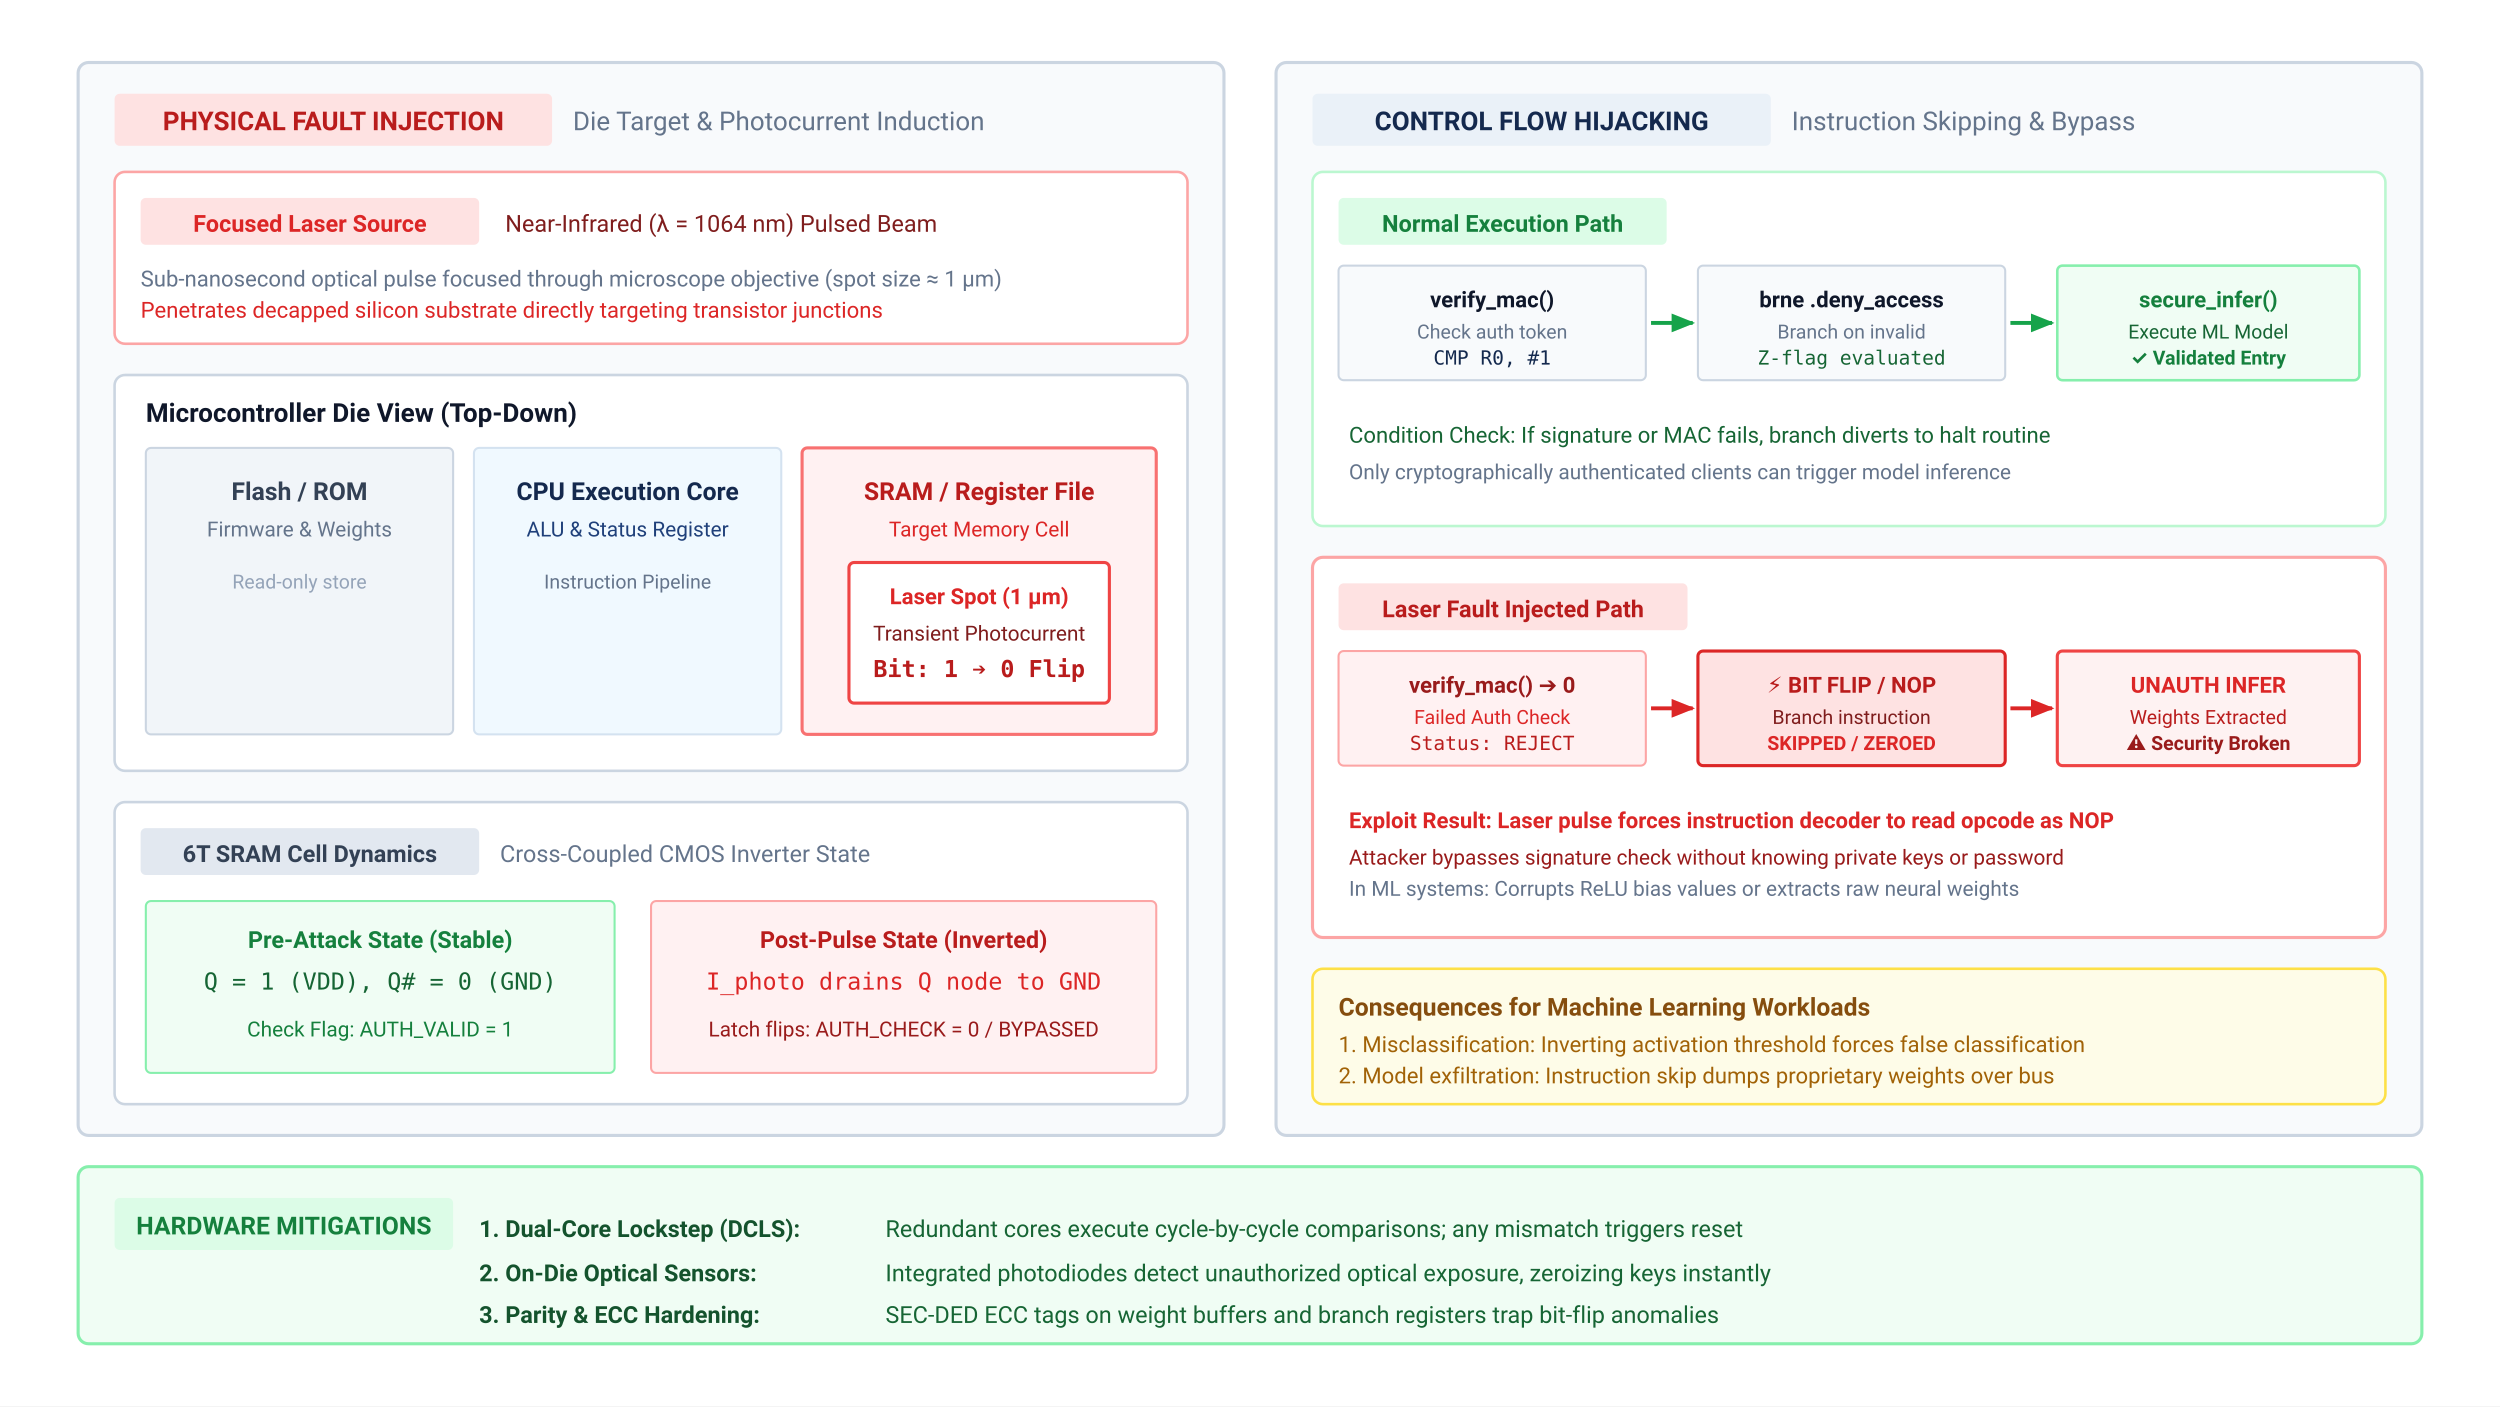
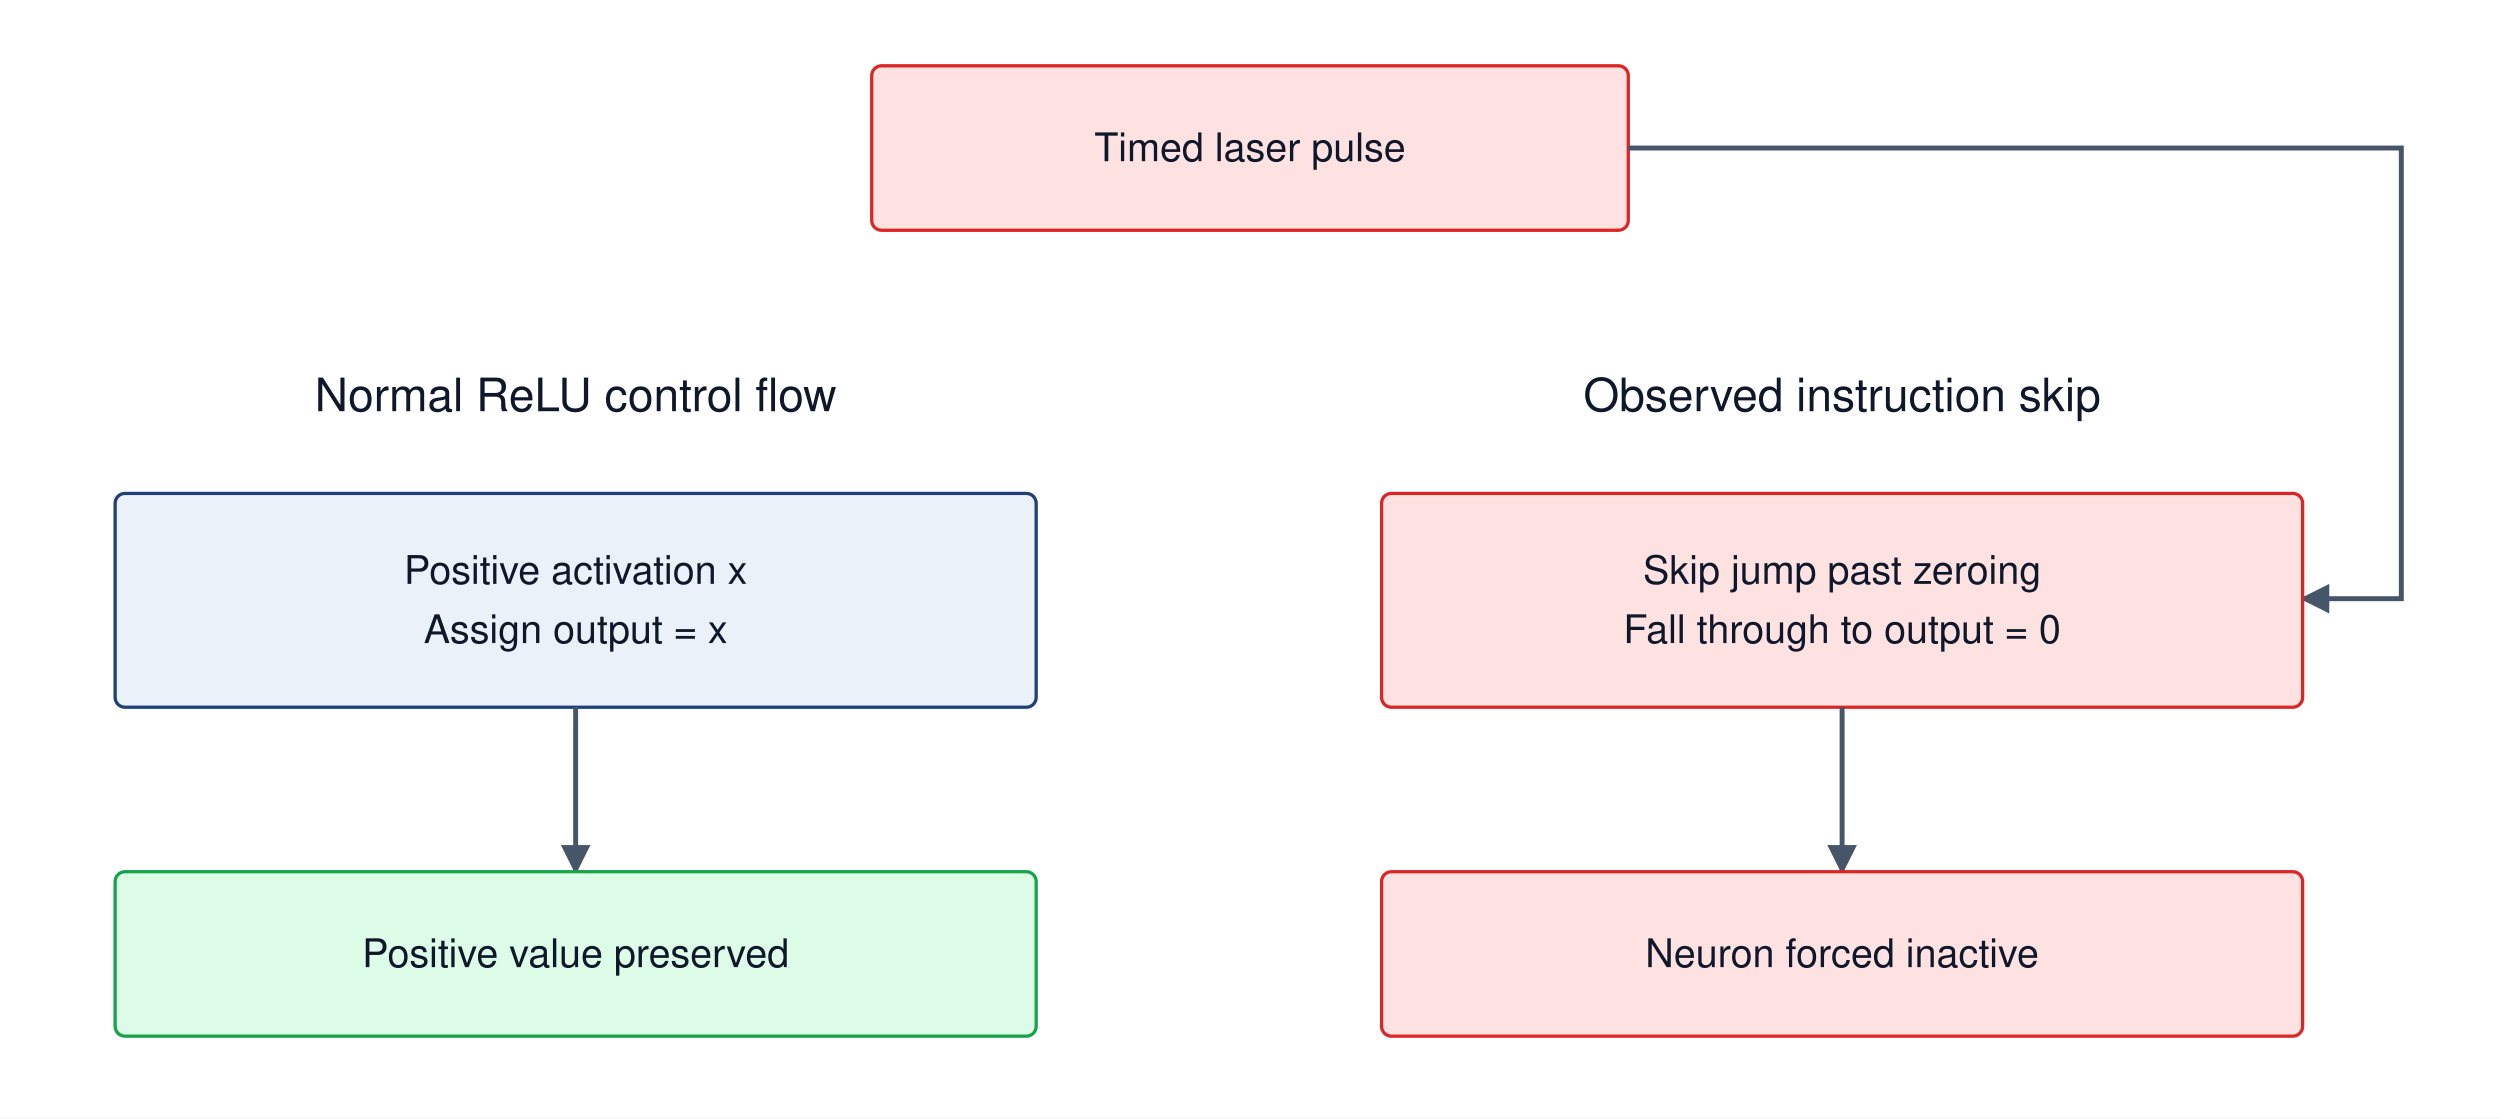
- <svg xmlns="http://www.w3.org/2000/svg" viewBox="0 0 960 540" width="100%" height="100%" font-family="Helvetica Neue, Helvetica, Arial, sans-serif">
-   <rect width="100%" height="100%" fill="#ffffff" />
+ <svg xmlns="http://www.w3.org/2000/svg" viewBox="0 0 760 340" font-family="Helvetica Neue, Helvetica, Arial, sans-serif">
+   <rect width="760" height="340" fill="white" />
  <defs>
-     <marker id="lbf-arr-blue" viewBox="0 0 10 10" refX="9" refY="5" markerWidth="6" markerHeight="6" orient="auto">
-       <path d="M 0 1 L 10 5 L 0 9 z" fill="#1F407A" />
+     <marker id="arrow" viewBox="0 0 10 10" refX="9" refY="5" markerWidth="6" markerHeight="6" orient="auto">
+       <path d="M0 0 L10 5 L0 10" fill="#475569" />
    </marker>
-     <marker id="lbf-arr-red" viewBox="0 0 10 10" refX="9" refY="5" markerWidth="6" markerHeight="6" orient="auto">
-       <path d="M 0 1 L 10 5 L 0 9 z" fill="#dc2626" />
-     </marker>
-     <marker id="lbf-arr-green" viewBox="0 0 10 10" refX="9" refY="5" markerWidth="6" markerHeight="6" orient="auto">
-       <path d="M 0 1 L 10 5 L 0 9 z" fill="#16a34a" />
-     </marker>
-     <linearGradient id="laser-beam-grad" x1="0%" y1="0%" x2="100%" y2="100%">
-       <stop offset="0%" stop-color="#ef4444" stop-opacity="0.9" />
-       <stop offset="100%" stop-color="#dc2626" stop-opacity="0.2" />
-     </linearGradient>
  </defs>
-   <g font-family="system-ui, -apple-system, 'Segoe UI', Roboto, Helvetica, Arial, sans-serif">
-     <g transform="translate(30, 24)">
-       <rect x="0" y="0" width="440" height="412" rx="4" fill="#f8fafc" stroke="#cbd5e1" stroke-width="1.2" />
-       <rect x="14" y="12" width="168" height="20" rx="2" fill="#fee2e2" />
-       <text x="98" y="26" font-size="10" font-weight="700" fill="#b91c1c" text-anchor="middle">PHYSICAL FAULT INJECTION</text>
-       <text x="190" y="26" font-size="10" fill="#64748b">Die Target &amp; Photocurrent Induction</text>
-       <g transform="translate(14, 42)">
-         <rect x="0" y="0" width="412" height="66" rx="4" fill="#ffffff" stroke="#fca5a5" stroke-width="1" />
-         <rect x="10" y="10" width="130" height="18" rx="2" fill="#fee2e2" />
-         <text x="75" y="23" font-size="9" font-weight="700" fill="#dc2626" text-anchor="middle">Focused Laser Source</text>
-         <text x="150" y="23" font-size="9" fill="#7f1d1d">Near-Infrared (λ = 1064 nm) Pulsed Beam</text>
-         <text x="10" y="44" font-size="8.5" fill="#64748b">Sub-nanosecond optical pulse focused through microscope objective (spot size ≈ 1 µm)</text>
-         <text x="10" y="56" font-size="8.5" fill="#dc2626">Penetrates decapped silicon substrate directly targeting transistor junctions</text>
-       </g>
-       <g transform="translate(14, 120)">
-         <rect x="0" y="0" width="412" height="152" rx="4" fill="#ffffff" stroke="#cbd5e1" stroke-width="1" />
-         <text x="12" y="18" font-size="10" font-weight="700" fill="#0f172a">Microcontroller Die View (Top-Down)</text>
-         <g transform="translate(12, 28)">
-           <rect x="0" y="0" width="118" height="110" rx="2" fill="#f1f5f9" stroke="#cbd5e1" stroke-width="0.8" />
-           <text x="59" y="20" font-size="9.5" font-weight="700" fill="#334155" text-anchor="middle">Flash / ROM</text>
-           <text x="59" y="34" font-size="8" fill="#64748b" text-anchor="middle">Firmware &amp; Weights</text>
-           <text x="59" y="54" font-size="7.5" fill="#94a3b8" text-anchor="middle">Read-only store</text>
-         </g>
-         <g transform="translate(138, 28)">
-           <rect x="0" y="0" width="118" height="110" rx="2" fill="#f0f9ff" stroke="#D4E2F0" stroke-width="0.8" />
-           <text x="59" y="20" font-size="9.5" font-weight="700" fill="#14294E" text-anchor="middle">CPU Execution Core</text>
-           <text x="59" y="34" font-size="8" fill="#1F407A" text-anchor="middle">ALU &amp; Status Register</text>
-           <text x="59" y="54" font-size="7.5" fill="#64748b" text-anchor="middle">Instruction Pipeline</text>
-         </g>
-         <g transform="translate(264, 28)">
-           <rect x="0" y="0" width="136" height="110" rx="2" fill="#fff1f2" stroke="#f87171" stroke-width="1.2" />
-           <text x="68" y="20" font-size="9.5" font-weight="700" fill="#b91c1c" text-anchor="middle">SRAM / Register File</text>
-           <text x="68" y="34" font-size="8" fill="#dc2626" text-anchor="middle">Target Memory Cell</text>
-           <g transform="translate(18, 44)">
-             <rect x="0" y="0" width="100" height="54" rx="2" fill="#ffffff" stroke="#ef4444" stroke-width="1.2" />
-             <text x="50" y="16" font-size="8.5" font-weight="700" fill="#dc2626" text-anchor="middle">Laser Spot (1 µm)</text>
-             <text x="50" y="30" font-size="8" fill="#7f1d1d" text-anchor="middle">Transient Photocurrent</text>
-             <text x="50" y="44" font-size="9" font-family="monospace" font-weight="700" fill="#b91c1c" text-anchor="middle">Bit: 1 ➔ 0 Flip</text>
-           </g>
-         </g>
-       </g>
-       <g transform="translate(14, 284)">
-         <rect x="0" y="0" width="412" height="116" rx="4" fill="#ffffff" stroke="#cbd5e1" stroke-width="1" />
-         <rect x="10" y="10" width="130" height="18" rx="2" fill="#e2e8f0" />
-         <text x="75" y="23" font-size="9" font-weight="700" fill="#334155" text-anchor="middle">6T SRAM Cell Dynamics</text>
-         <text x="148" y="23" font-size="9" fill="#64748b">Cross-Coupled CMOS Inverter State</text>
-         <g transform="translate(12, 38)">
-           <rect x="0" y="0" width="180" height="66" rx="2" fill="#f0fdf4" stroke="#86efac" stroke-width="0.8" />
-           <text x="90" y="18" font-size="9" font-weight="700" fill="#15803d" text-anchor="middle">Pre-Attack State (Stable)</text>
-           <text x="90" y="34" font-size="9" font-family="monospace" fill="#166534" text-anchor="middle">Q = 1 (VDD), Q# = 0 (GND)</text>
-           <text x="90" y="52" font-size="8" fill="#15803d" text-anchor="middle">Check Flag: AUTH_VALID = 1</text>
-         </g>
-         <g transform="translate(206, 38)">
-           <rect x="0" y="0" width="194" height="66" rx="2" fill="#fff1f2" stroke="#fca5a5" stroke-width="0.8" />
-           <text x="97" y="18" font-size="9" font-weight="700" fill="#b91c1c" text-anchor="middle">Post-Pulse State (Inverted)</text>
-           <text x="97" y="34" font-size="9" font-family="monospace" fill="#dc2626" text-anchor="middle">I_photo drains Q node to GND</text>
-           <text x="97" y="52" font-size="8" fill="#991b1b" text-anchor="middle">Latch flips: AUTH_CHECK = 0 / BYPASSED</text>
-         </g>
-       </g>
-     </g>
-     <g transform="translate(490, 24)">
-       <rect x="0" y="0" width="440" height="412" rx="4" fill="#f8fafc" stroke="#cbd5e1" stroke-width="1.2" />
-       <rect x="14" y="12" width="176" height="20" rx="2" fill="#EAF1F8" />
-       <text x="102" y="26" font-size="10" font-weight="700" fill="#14294E" text-anchor="middle">CONTROL FLOW HIJACKING</text>
-       <text x="198" y="26" font-size="10" fill="#64748b">Instruction Skipping &amp; Bypass</text>
-       <g transform="translate(14, 42)">
-         <rect x="0" y="0" width="412" height="136" rx="4" fill="#ffffff" stroke="#bbf7d0" stroke-width="1" />
-         <rect x="10" y="10" width="126" height="18" rx="2" fill="#dcfce7" />
-         <text x="73" y="23" font-size="9" font-weight="700" fill="#15803d" text-anchor="middle">Normal Execution Path</text>
-         <g transform="translate(10, 36)">
-           <rect x="0" y="0" width="118" height="44" rx="2" fill="#f8fafc" stroke="#cbd5e1" stroke-width="0.8" />
-           <text x="59" y="16" font-size="8.5" font-weight="700" fill="#0f172a" text-anchor="middle">verify_mac()</text>
-           <text x="59" y="28" font-size="7.5" fill="#64748b" text-anchor="middle">Check auth token</text>
-           <text x="59" y="38" font-size="7.5" font-family="monospace" fill="#14294E" text-anchor="middle">CMP R0, #1</text>
-         </g>
-         <line x1="130" y1="58" x2="146" y2="58" stroke="#16a34a" stroke-width="1.5" marker-end="url(#lbf-arr-green)" />
-         <g transform="translate(148, 36)">
-           <rect x="0" y="0" width="118" height="44" rx="2" fill="#f8fafc" stroke="#cbd5e1" stroke-width="0.8" />
-           <text x="59" y="16" font-size="8.5" font-weight="700" fill="#0f172a" text-anchor="middle">brne .deny_access</text>
-           <text x="59" y="28" font-size="7.5" fill="#64748b" text-anchor="middle">Branch on invalid</text>
-           <text x="59" y="38" font-size="7.5" font-family="monospace" fill="#166534" text-anchor="middle">Z-flag evaluated</text>
-         </g>
-         <line x1="268" y1="58" x2="284" y2="58" stroke="#16a34a" stroke-width="1.5" marker-end="url(#lbf-arr-green)" />
-         <g transform="translate(286, 36)">
-           <rect x="0" y="0" width="116" height="44" rx="2" fill="#f0fdf4" stroke="#86efac" stroke-width="1" />
-           <text x="58" y="16" font-size="8.5" font-weight="700" fill="#15803d" text-anchor="middle">secure_infer()</text>
-           <text x="58" y="28" font-size="7.5" fill="#166534" text-anchor="middle">Execute ML Model</text>
-           <text x="58" y="38" font-size="7.5" font-weight="700" fill="#15803d" text-anchor="middle">✓ Validated Entry</text>
-         </g>
-         <text x="14" y="104" font-size="8.5" fill="#166534">Condition Check: If signature or MAC fails, branch diverts to halt routine</text>
-         <text x="14" y="118" font-size="8" fill="#64748b">Only cryptographically authenticated clients can trigger model inference</text>
-       </g>
-       <g transform="translate(14, 190)">
-         <rect x="0" y="0" width="412" height="146" rx="4" fill="#ffffff" stroke="#fca5a5" stroke-width="1.2" />
-         <rect x="10" y="10" width="134" height="18" rx="2" fill="#fee2e2" />
-         <text x="77" y="23" font-size="9" font-weight="700" fill="#b91c1c" text-anchor="middle">Laser Fault Injected Path</text>
-         <g transform="translate(10, 36)">
-           <rect x="0" y="0" width="118" height="44" rx="2" fill="#fff1f2" stroke="#fca5a5" stroke-width="0.8" />
-           <text x="59" y="16" font-size="8.5" font-weight="700" fill="#991b1b" text-anchor="middle">verify_mac() ➔ 0</text>
-           <text x="59" y="28" font-size="7.5" fill="#dc2626" text-anchor="middle">Failed Auth Check</text>
-           <text x="59" y="38" font-size="7.5" font-family="monospace" fill="#b91c1c" text-anchor="middle">Status: REJECT</text>
-         </g>
-         <line x1="130" y1="58" x2="146" y2="58" stroke="#dc2626" stroke-width="1.5" marker-end="url(#lbf-arr-red)" />
-         <g transform="translate(148, 36)">
-           <rect x="0" y="0" width="118" height="44" rx="2" fill="#fee2e2" stroke="#dc2626" stroke-width="1.2" />
-           <text x="59" y="16" font-size="8.5" font-weight="700" fill="#b91c1c" text-anchor="middle">⚡ BIT FLIP / NOP</text>
-           <text x="59" y="28" font-size="7.5" fill="#7f1d1d" text-anchor="middle">Branch instruction</text>
-           <text x="59" y="38" font-size="7.5" font-weight="700" fill="#dc2626" text-anchor="middle">SKIPPED / ZEROED</text>
-         </g>
-         <line x1="268" y1="58" x2="284" y2="58" stroke="#dc2626" stroke-width="1.5" marker-end="url(#lbf-arr-red)" />
-         <g transform="translate(286, 36)">
-           <rect x="0" y="0" width="116" height="44" rx="2" fill="#fef2f2" stroke="#ef4444" stroke-width="1.2" />
-           <text x="58" y="16" font-size="8.5" font-weight="700" fill="#dc2626" text-anchor="middle">UNAUTH INFER</text>
-           <text x="58" y="28" font-size="7.5" fill="#b91c1c" text-anchor="middle">Weights Extracted</text>
-           <text x="58" y="38" font-size="7.5" font-weight="700" fill="#991b1b" text-anchor="middle">⚠ Security Broken</text>
-         </g>
-         <text x="14" y="104" font-size="8.5" font-weight="700" fill="#dc2626">Exploit Result: Laser pulse forces instruction decoder to read opcode as NOP</text>
-         <text x="14" y="118" font-size="8" fill="#991b1b">Attacker bypasses signature check without knowing private keys or password</text>
-         <text x="14" y="130" font-size="8" fill="#64748b">In ML systems: Corrupts ReLU bias values or extracts raw neural weights</text>
-       </g>
-       <g transform="translate(14, 348)">
-         <rect x="0" y="0" width="412" height="52" rx="4" fill="#fefce8" stroke="#fde047" stroke-width="1" />
-         <text x="10" y="18" font-size="9.5" font-weight="700" fill="#854d0e">Consequences for Machine Learning Workloads</text>
-         <text x="10" y="32" font-size="8.5" fill="#a16207">1. Misclassification: Inverting activation threshold forces false classification</text>
-         <text x="10" y="44" font-size="8.5" fill="#a16207">2. Model exfiltration: Instruction skip dumps proprietary weights over bus</text>
-       </g>
-     </g>
-     <g transform="translate(30, 448)">
-       <rect x="0" y="0" width="900" height="68" rx="4" fill="#f0fdf4" stroke="#86efac" stroke-width="1.2" />
-       <rect x="14" y="12" width="130" height="20" rx="2" fill="#dcfce7" />
-       <text x="79" y="26" font-size="9.5" font-weight="700" fill="#15803d" text-anchor="middle">HARDWARE MITIGATIONS</text>
-       <g transform="translate(154, 12)">
-         <text x="0" y="15" font-size="9" font-weight="700" fill="#14532d">1. Dual-Core Lockstep (DCLS):</text>
-         <text x="156" y="15" font-size="9" fill="#166534">Redundant cores execute cycle-by-cycle comparisons; any mismatch triggers reset</text>
-         <text x="0" y="32" font-size="9" font-weight="700" fill="#14532d">2. On-Die Optical Sensors:</text>
-         <text x="156" y="32" font-size="9" fill="#166534">Integrated photodiodes detect unauthorized optical exposure, zeroizing keys instantly</text>
-         <text x="0" y="48" font-size="9" font-weight="700" fill="#14532d">3. Parity &amp; ECC Hardening:</text>
-         <text x="156" y="48" font-size="9" fill="#166534">SEC-DED ECC tags on weight buffers and branch registers trap bit-flip anomalies</text>
-       </g>
-     </g>
-   </g>
+   <rect x="265" y="20" width="230" height="50" rx="3" fill="#fee2e2" stroke="#dc2626" />
+   <text x="380.0" y="49.0" font-size="12" text-anchor="middle" fill="#0f172a">Timed laser pulse</text>
+   <path d="M495 45 H730 V182 H700" fill="none" stroke="#475569" stroke-width="1.5" marker-end="url(#arrow)" />
+   <text x="175" y="125" font-size="14" text-anchor="middle" fill="#0f172a">Normal ReLU control flow</text>
+   <text x="560" y="125" font-size="14" text-anchor="middle" fill="#0f172a">Observed instruction skip</text>
+   <rect x="35" y="150" width="280" height="65" rx="3" fill="#EAF1F8" stroke="#1F407A" />
+   <text x="175.0" y="177.5" font-size="12" text-anchor="middle" fill="#0f172a">Positive activation x</text>
+   <text x="175.0" y="195.5" font-size="12" text-anchor="middle" fill="#0f172a">Assign output = x</text>
+   <rect x="420" y="150" width="280" height="65" rx="3" fill="#fee2e2" stroke="#dc2626" />
+   <text x="560.0" y="177.5" font-size="12" text-anchor="middle" fill="#0f172a">Skip jump past zeroing</text>
+   <text x="560.0" y="195.5" font-size="12" text-anchor="middle" fill="#0f172a">Fall through to output = 0</text>
+   <path d="M175 215 V265" fill="none" stroke="#475569" stroke-width="1.5" marker-end="url(#arrow)" />
+   <path d="M560 215 V265" fill="none" stroke="#475569" stroke-width="1.5" marker-end="url(#arrow)" />
+   <rect x="35" y="265" width="280" height="50" rx="3" fill="#dcfce7" stroke="#16a34a" />
+   <text x="175.0" y="294.0" font-size="12" text-anchor="middle" fill="#0f172a">Positive value preserved</text>
+   <rect x="420" y="265" width="280" height="50" rx="3" fill="#fee2e2" stroke="#dc2626" />
+   <text x="560.0" y="294.0" font-size="12" text-anchor="middle" fill="#0f172a">Neuron forced inactive</text>
</svg>
